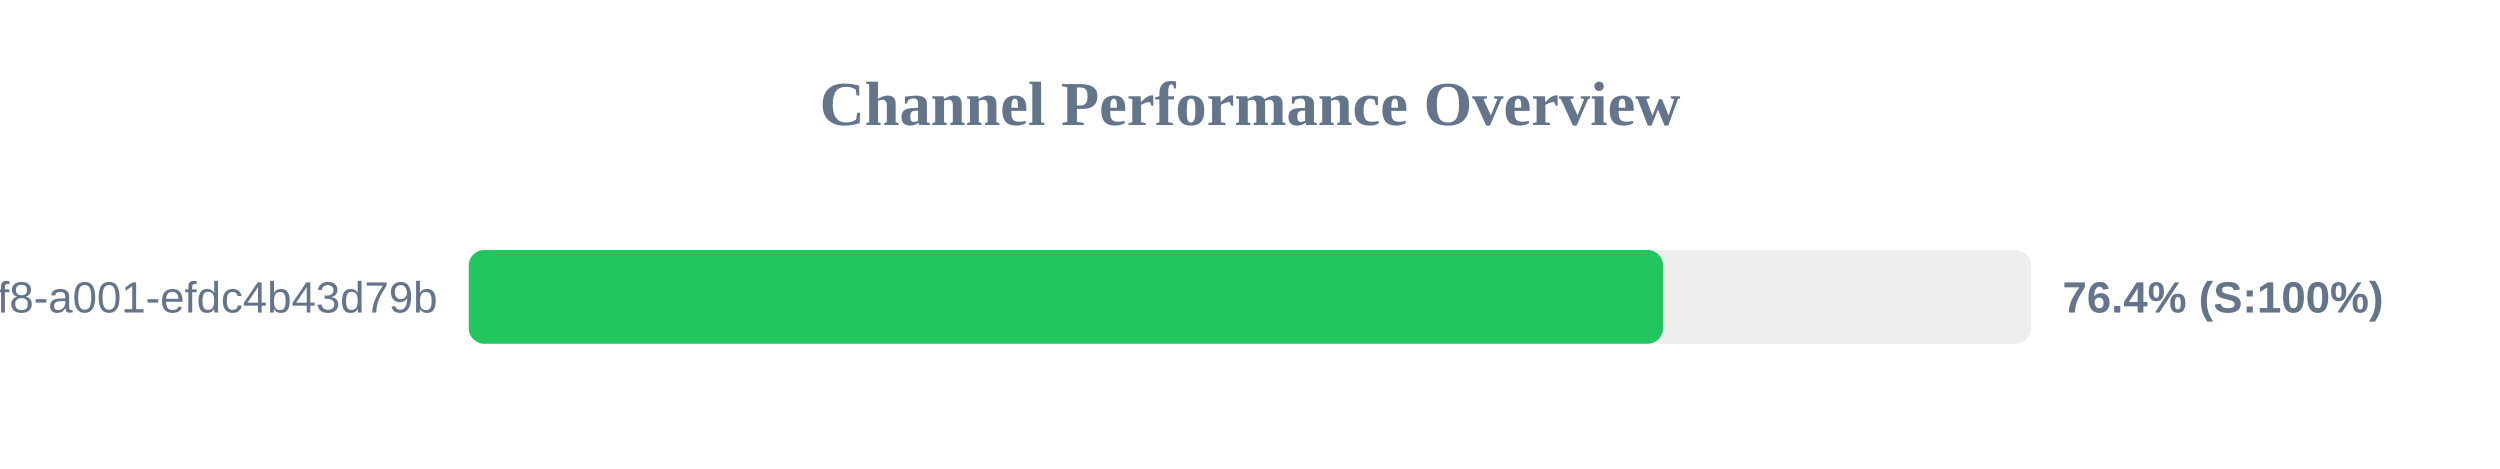
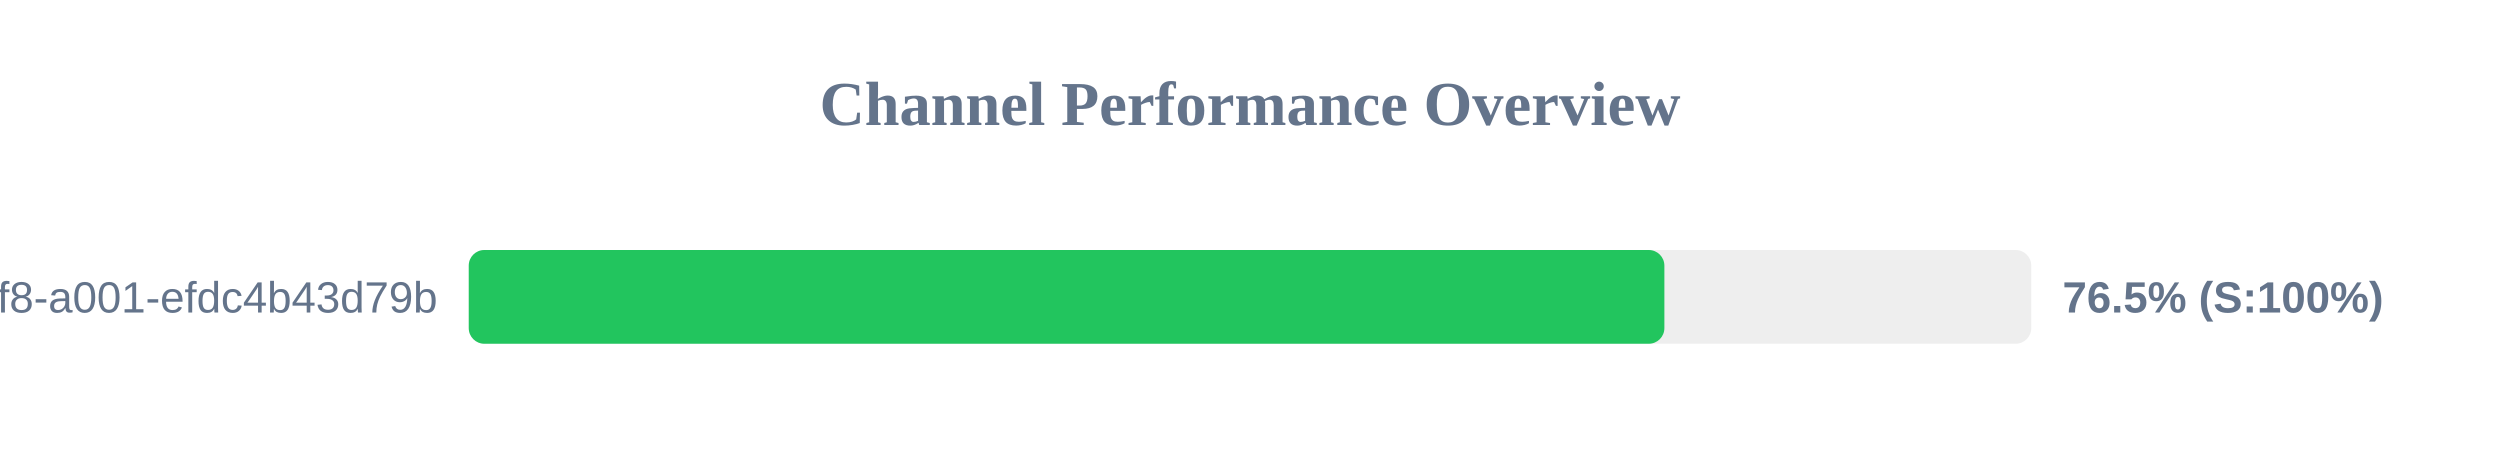
<svg xmlns="http://www.w3.org/2000/svg" width="800" height="150" version="1.1">
  <style>
        .row { font: 14px Arial; fill: #64748b; }
        .score { font: bold 14px Arial; fill: #64748b; }
    </style>
  <text x="400" y="40" text-anchor="middle" font-size="20px" font-weight="bold" fill="#64748b">Channel Performance Overview</text>
  <rect x="150" y="80" width="500" height="30" fill="#eee" rx="5" />
-   <rect x="150" y="80" width="382.2" height="30" fill="#22c55e" rx="5" />
+   <rect x="150" y="80" width="382.6" height="30" fill="#22c55e" rx="5" />
  <text x="140" y="100" text-anchor="end" class="row">?uuid=1fdb6b30-5371-4ff8-a001-efdc4b43d79b</text>
-   <text x="660" y="100" text-anchor="start" class="score">76.4% (S:100%)</text>
+   <text x="660" y="100" text-anchor="start" class="score">76.5% (S:100%)</text>
</svg>
